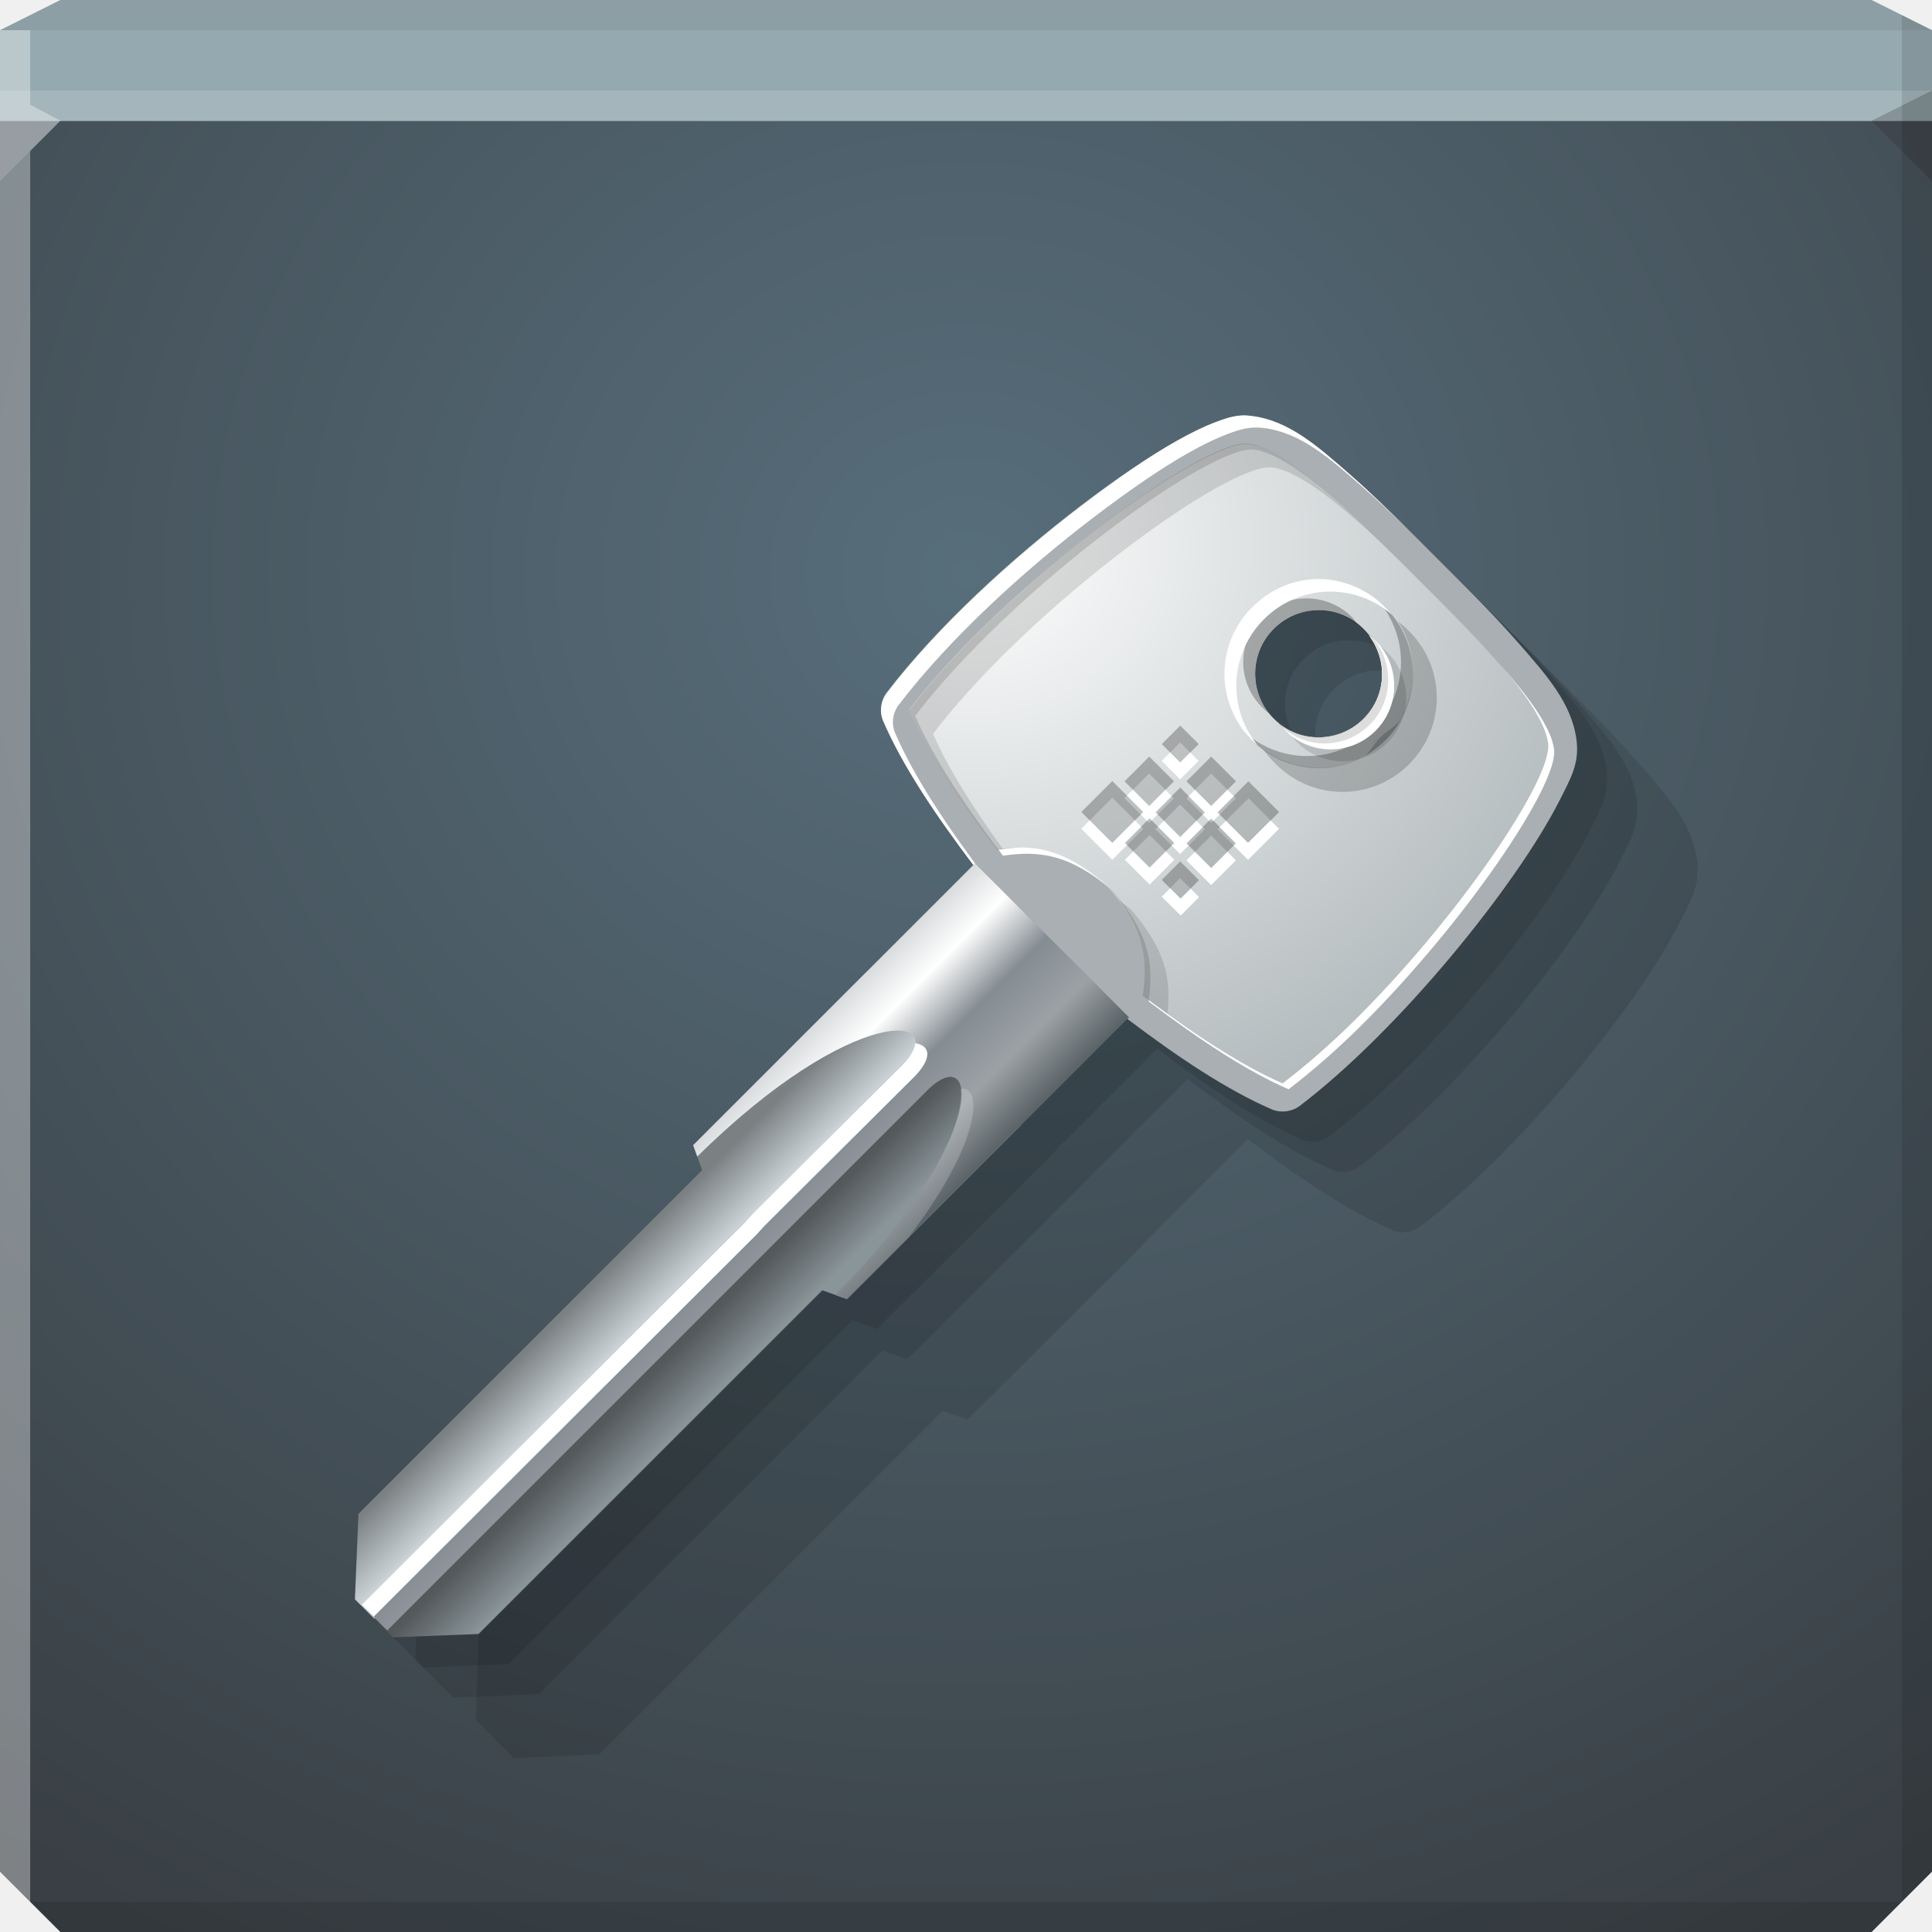
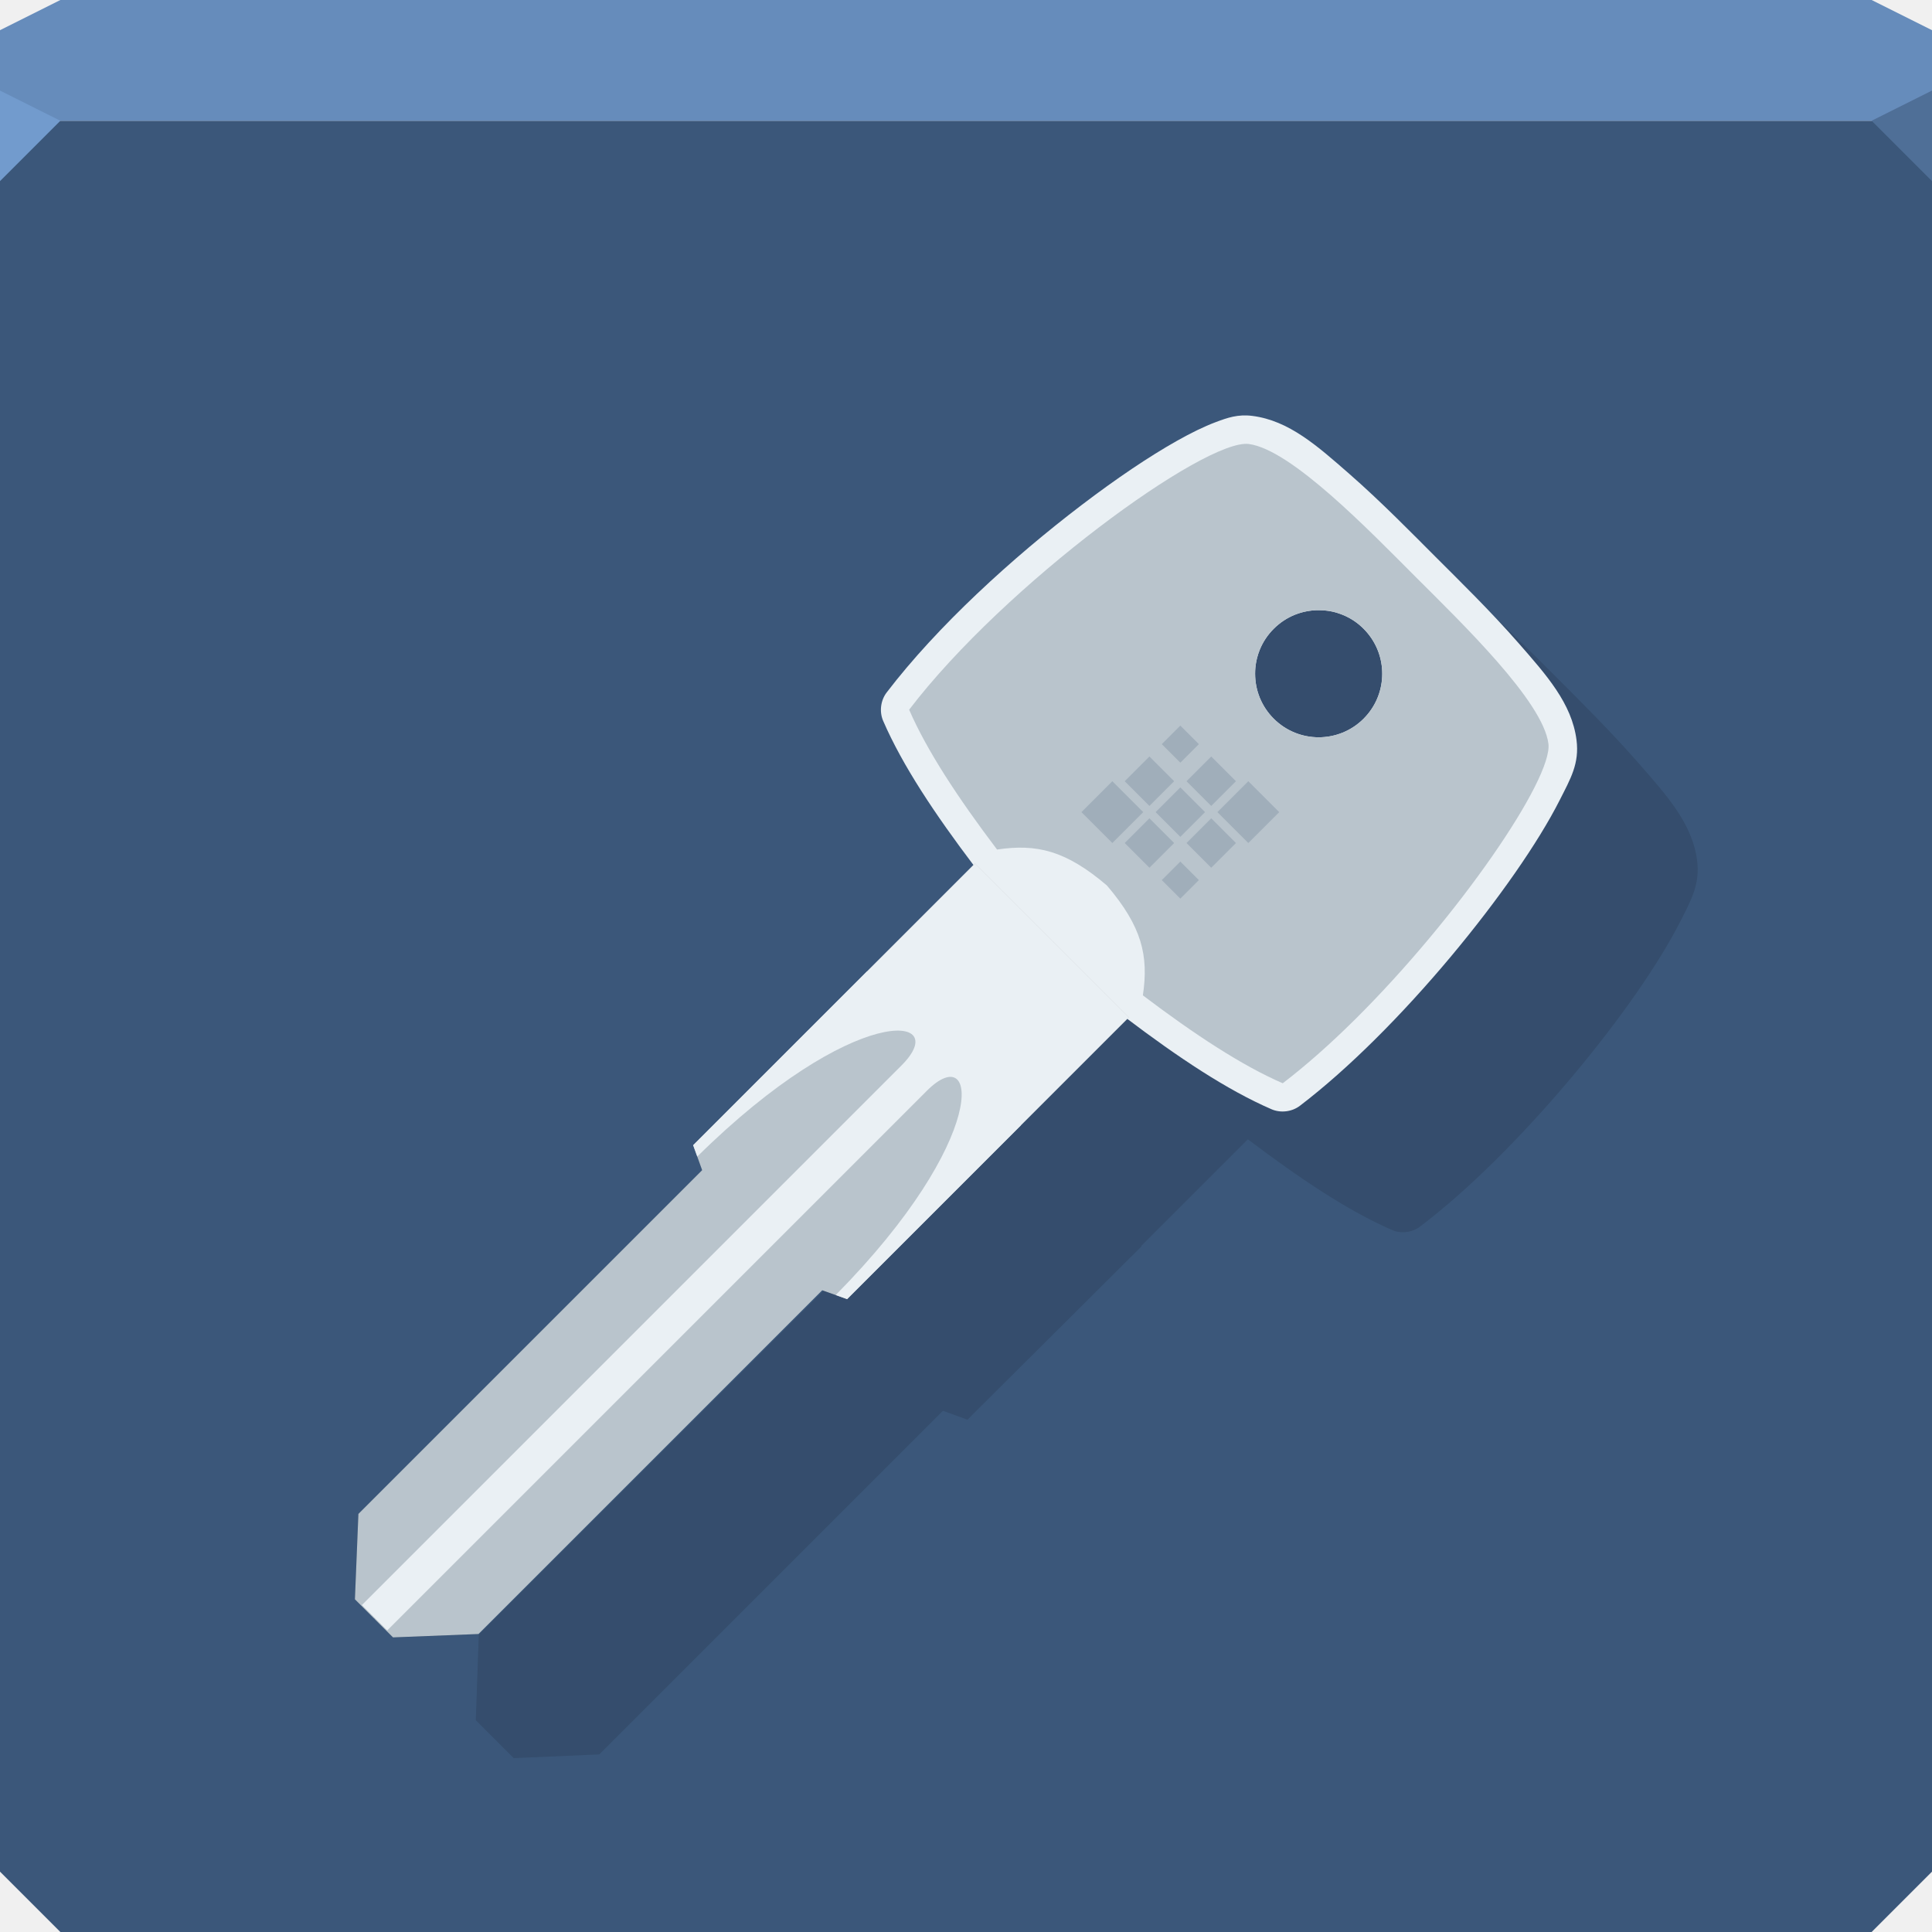
- <svg xmlns="http://www.w3.org/2000/svg" xmlns:xlink="http://www.w3.org/1999/xlink" width="64" height="64" id="svg13094" version="1.1">
-   <defs id="defs13096">
-     <linearGradient id="linearGradient6344">
-       <stop style="stop-color:#5c6569;stop-opacity:1" offset="0" id="stop6346" />
-       <stop id="stop6349" offset="0.25" style="stop-color:#9ca1a5;stop-opacity:1" />
-       <stop id="stop6351" offset="0.525" style="stop-color:#848d93;stop-opacity:1;" />
-       <stop style="stop-color:#ffffff;stop-opacity:1;" offset="0.795" id="stop6353" />
-       <stop style="stop-color:#d9dcde;stop-opacity:1;" offset="1" id="stop6359" />
-     </linearGradient>
-     <linearGradient id="linearGradient6309">
-       <stop id="stop6311" offset="0" style="stop-color:#cad2d6;stop-opacity:1" />
-       <stop id="stop6314" offset="1" style="stop-color:#7b8183;stop-opacity:1" />
-     </linearGradient>
-     <linearGradient id="linearGradient6210">
-       <stop style="stop-color:#8a9599;stop-opacity:1" offset="0" id="stop6212" />
-       <stop style="stop-color:#54595c;stop-opacity:1" offset="1" id="stop6214" />
-     </linearGradient>
-     <linearGradient id="linearGradient6354">
-       <stop style="stop-color:#ffffff;stop-opacity:1;" offset="0" id="stop6356" />
-       <stop style="stop-color:#a0aaad;stop-opacity:1;" offset="1" id="stop6358" />
-     </linearGradient>
-     <linearGradient id="linearGradient3955">
-       <stop offset="0" style="stop-color:#576e7b;stop-opacity:1;" id="stop3957" />
-       <stop offset="1" style="stop-color:#393f44;stop-opacity:1;" id="stop3959" />
-     </linearGradient>
-     <radialGradient xlink:href="#linearGradient6354" id="radialGradient6336" gradientUnits="userSpaceOnUse" gradientTransform="matrix(2.173269,-2.173269,2.402252,2.402252,-884.9427,-382.671)" cx="36.495" cy="355.912" fx="36.495" fy="355.912" r="43.254" />
-     <linearGradient xlink:href="#linearGradient6309" id="linearGradient6338" gradientUnits="userSpaceOnUse" x1="180.154" y1="337.201" x2="180.154" y2="348.041" />
-     <linearGradient xlink:href="#linearGradient6210" id="linearGradient6340" gradientUnits="userSpaceOnUse" x1="189.09" y1="318.963" x2="189.09" y2="329.395" />
-     <linearGradient xlink:href="#linearGradient6344" id="linearGradient6342" gradientUnits="userSpaceOnUse" x1="101.223" y1="314.868" x2="101.223" y2="352.823" />
-     <radialGradient xlink:href="#linearGradient3955" id="radialGradient6385" gradientUnits="userSpaceOnUse" gradientTransform="matrix(0,1.615103,-1.733052,0,63.19493,-32.68329)" cx="32" cy="18" fx="32" fy="18" r="32" />
-   </defs>
-   <path style="color:#000000;fill:url(#radialGradient6385);fill-opacity:1;fill-rule:nonzero;stroke:none;stroke-width:2.286;marker:none;visibility:visible;display:inline;overflow:visible;enable-background:accumulate" d="m 0,4 0,30 0,28 2,2 30,0 30,0 2,-2 L 64,34 64,4 32,4 0,4 z" id="path6383" />
-   <path style="color:#000000;fill:#95aab0;fill-opacity:1;fill-rule:nonzero;stroke:none;marker:none;visibility:visible;display:inline;overflow:visible;enable-background:accumulate;stroke-width:2.286" d="M 2 0 L 0 1 L 0 4 L 32 4 L 64 4 L 64 1 L 62 0 L 32 0 L 2 0 z " id="path6502" />
-   <path style="fill:#ffffff;fill-opacity:0.145;fill-rule:nonzero" d="M 0 3 L 0 6 L 2 4 L 32 4 L 62 4 L 64 3 L 32 3 L 0 3 z " id="path4298" />
-   <path style="fill:#1f0700;fill-opacity:0.07;fill-rule:nonzero" d="M 2 0 L 0 1 L 32 1 L 64 1 L 62 0 L 32 0 L 2 0 z " id="path4444" />
-   <path d="M 64,6 62,4 64,3 z" id="path3028" style="fill:#1f0700;fill-opacity:0.138" />
-   <path style="fill:#000000;fill-opacity:0.111;fill-rule:nonzero" d="M 63 0.5 L 63 34 L 63 63 L 64 62 L 64 34 L 64 1 L 63 0.5 z M 63 63 L 32 63 L 1 63 L 2 64 L 32 64 L 62 64 L 63 63 z " id="path4366" />
+ <svg xmlns="http://www.w3.org/2000/svg" width="64" height="64" id="svg13094" version="1.1">
+   <defs id="defs13096" />
+   <path style="color:#000000;fill:#3b577a;fill-opacity:1;fill-rule:nonzero;stroke:none;stroke-width:1;marker:none;visibility:visible;display:inline;overflow:visible;enable-background:accumulate" d="m 0,4 0,30 0,28 2,2 30,0 30,0 2,-2 L 64,34 64,4 32,4 0,4 z" id="path4095" />
+   <path style="color:#000000;fill:#668cbb;fill-opacity:1;fill-rule:nonzero;stroke:none;stroke-width:2.286;marker:none;visibility:visible;display:inline;overflow:visible;enable-background:accumulate" d="M 2,0 0,1 0,4 32,4 64,4 64,1 62,0 32,0 2,0 z" id="path4090" />
+   <path style="fill:#729bcd;fill-opacity:1;fill-rule:nonzero;stroke-width:1;stroke-linecap:butt;stroke-linejoin:miter;stroke-miterlimit:4;stroke-opacity:1;stroke-dasharray:none;stroke-dashoffset:0" d="M 0,3 0,6 2,4 z" id="path4298" />
+   <path d="M 64,6 62,4 64,3 z" id="path3028" style="fill:#4f6f97;fill-opacity:1;stroke:none;stroke-width:0.623;marker:none" />
  <g id="g3043" transform="translate(-0.6250001,0.082283)" />
-   <path style="fill:#ffffff;fill-opacity:0.351;fill-rule:nonzero" d="M 0,1 0,34 0,62 1,63 1,34 1,5 2,4 1,3.469 1,1 0,1 z" id="path3864" />
  <g id="scalable" transform="matrix(1.038589,0,0,1.038589,1214.722,1878.812)" style="fill:#ffffff" />
  <g id="g6316" transform="matrix(0.5575126,0.5575126,-0.5575126,0.5575126,30.28072,-4.495832)">
    <path style="fill:#000000;fill-opacity:0.113;stroke:none" d="m 33.3,6.619 c -0.271,0.298 -0.432,0.631 -0.597,0.994 -0.22,0.484 -0.414,1.051 -0.597,1.701 -0.365,1.301 -0.661,2.944 -0.906,4.751 -0.489,3.614 -0.687,7.881 -0.221,11.358 0.055,0.418 0.337,0.796 0.729,0.95 1.873,0.741 4.254,1.216 6.938,1.591 l 0,16.661 0.464,0.199 0.575,0.265 -0.022,20.44 2.453,2.63 1.149,0 1.105,0 2.431,-2.652 0,-20.418 0.994,-0.464 0.022,-10.319 -0.022,-0.022 -10e-7,-6.32 c 2.702,-0.376 5.1,-0.846 6.983,-1.591 0.392,-0.154 0.674,-0.532 0.729,-0.95 0.175,-1.303 0.258,-2.703 0.265,-4.154 0.016,-3.143 -0.291,-6.479 -0.773,-9.17 C 54.758,10.754 54.473,9.563 54.16,8.608 53.846,7.653 53.643,6.941 52.856,6.332 51.628,5.382 50.034,5.303 48.26,5.183 46.486,5.063 44.602,5.072 43.244,5.072 c -1.358,0 -3.242,-0.009 -5.016,0.11 -1.774,0.12 -3.39,0.221 -4.618,1.171 -0.121,0.094 -0.219,0.166 -0.309,0.265 z m 7.867,3.712 c 0.056,-0.067 0.137,-0.137 0.199,-0.199 0.18,-0.18 0.372,-0.341 0.597,-0.464 0.225,-0.122 0.471,-0.19 0.729,-0.243 0.002,-4.95e-4 0.02,-0.022 0.022,-0.022 0.174,-0.036 0.346,-0.044 0.53,-0.044 0.092,0 0.175,-0.009 0.265,10e-7 1.347,0.137 2.409,1.291 2.409,2.674 0,1.475 -1.199,2.674 -2.674,2.674 -0.738,0 -1.395,-0.29 -1.878,-0.773 -0.062,-0.062 -0.143,-0.132 -0.199,-0.199 -0.163,-0.198 -0.296,-0.423 -0.398,-0.663 -0.135,-0.32 -0.199,-0.67 -0.199,-1.039 0,-0.369 0.064,-0.719 0.199,-1.039 0.101,-0.24 0.234,-0.465 0.398,-0.663 z" id="path6291" />
-     <path style="fill:#000000;fill-opacity:0.113;stroke:none" d="m 29.713,6.619 c -0.271,0.298 -0.432,0.631 -0.597,0.994 -0.22,0.484 -0.414,1.051 -0.597,1.701 -0.365,1.301 -0.661,2.944 -0.906,4.751 -0.489,3.614 -0.687,7.881 -0.221,11.358 0.055,0.418 0.337,0.796 0.729,0.95 1.873,0.741 4.254,1.216 6.938,1.591 l -10e-7,16.661 0.464,0.199 0.575,0.265 -0.022,20.44 2.453,2.63 1.149,0 1.105,0 2.431,-2.652 0,-20.418 0.994,-0.464 0.022,-10.319 -0.022,-0.022 -1e-6,-6.32 c 2.702,-0.376 5.1,-0.846 6.983,-1.591 0.392,-0.154 0.674,-0.532 0.729,-0.95 0.175,-1.303 0.258,-2.703 0.265,-4.154 0.016,-3.143 -0.291,-6.479 -0.773,-9.17 C 51.171,10.754 50.886,9.563 50.572,8.608 50.259,7.653 50.056,6.941 49.269,6.332 48.041,5.382 46.446,5.303 44.672,5.183 42.898,5.063 41.014,5.072 39.656,5.072 c -1.358,0 -3.242,-0.009 -5.016,0.11 -1.774,0.12 -3.39,0.221 -4.618,1.171 -0.121,0.094 -0.219,0.166 -0.309,0.265 z m 7.867,3.712 c 0.056,-0.067 0.137,-0.137 0.199,-0.199 0.18,-0.18 0.372,-0.341 0.597,-0.464 0.225,-0.122 0.471,-0.19 0.729,-0.243 0.002,-4.95e-4 0.02,-0.022 0.022,-0.022 0.174,-0.036 0.346,-0.044 0.53,-0.044 0.092,0 0.175,-0.009 0.265,10e-7 1.347,0.137 2.409,1.291 2.409,2.674 0,1.475 -1.199,2.674 -2.674,2.674 -0.738,0 -1.395,-0.29 -1.878,-0.773 -0.062,-0.062 -0.143,-0.132 -0.199,-0.199 -0.163,-0.198 -0.296,-0.423 -0.398,-0.663 -0.135,-0.32 -0.199,-0.67 -0.199,-1.039 0,-0.369 0.064,-0.719 0.199,-1.039 0.101,-0.24 0.234,-0.465 0.398,-0.663 z" id="path6293" />
-     <path id="path6312" d="m 27.919,6.619 c -0.271,0.298 -0.432,0.631 -0.597,0.994 -0.22,0.484 -0.414,1.051 -0.597,1.701 -0.365,1.301 -0.661,2.944 -0.906,4.751 -0.489,3.614 -0.687,7.881 -0.221,11.358 0.055,0.418 0.337,0.796 0.729,0.95 1.873,0.741 4.254,1.216 6.938,1.591 l -10e-7,16.661 0.464,0.199 0.575,0.265 -0.022,20.44 2.453,2.63 1.149,0 1.105,0 2.431,-2.652 0,-20.418 0.994,-0.464 0.022,-10.319 -0.022,-0.022 0,-6.32 c 2.702,-0.376 5.1,-0.846 6.983,-1.591 0.392,-0.154 0.674,-0.532 0.729,-0.95 0.175,-1.303 0.258,-2.703 0.265,-4.154 0.016,-3.143 -0.291,-6.479 -0.773,-9.17 C 49.377,10.754 49.092,9.563 48.779,8.608 48.465,7.653 48.262,6.941 47.475,6.332 46.247,5.382 44.653,5.303 42.879,5.183 41.105,5.063 39.221,5.072 37.863,5.072 c -1.358,0 -3.242,-0.009 -5.016,0.11 -1.774,0.12 -3.39,0.221 -4.618,1.171 -0.121,0.094 -0.219,0.166 -0.309,0.265 z m 7.867,3.712 c 0.056,-0.067 0.137,-0.137 0.199,-0.199 0.18,-0.18 0.372,-0.341 0.597,-0.464 0.225,-0.122 0.471,-0.19 0.729,-0.243 0.002,-4.95e-4 0.02,-0.022 0.022,-0.022 0.174,-0.036 0.346,-0.044 0.53,-0.044 0.092,0 0.175,-0.009 0.265,1e-6 1.347,0.137 2.409,1.291 2.409,2.674 0,1.475 -1.199,2.674 -2.674,2.674 -0.738,0 -1.395,-0.29 -1.878,-0.773 -0.062,-0.062 -0.143,-0.132 -0.199,-0.199 -0.163,-0.198 -0.296,-0.423 -0.398,-0.663 -0.135,-0.32 -0.199,-0.67 -0.199,-1.039 0,-0.369 0.064,-0.719 0.199,-1.039 0.101,-0.24 0.234,-0.465 0.398,-0.663 z" style="fill:#000000;fill-opacity:0.113;stroke:none" />
    <g transform="matrix(0,0.2374014,-0.2374014,0,115.2857,6.805523)" id="g6320">
-       <path id="path6361" d="m 60.875,280.875 c -13.237,-0.066 -27.194,1.282 -38.531,3.312 -5.668,1.015 -10.694,2.21 -14.719,3.531 -4.025,1.321 -7.027,2.09 -9.594,5.406 -4.004,5.172 -4.371,11.902 -4.875,19.375 -0.504,7.473 -0.406,15.468 -0.406,21.188 0,5.72 -0.097,13.715 0.406,21.188 0.504,7.473 0.871,14.203 4.875,19.375 1.579,2.04 3.335,2.887 5.375,3.812 2.04,0.925 4.416,1.731 7.156,2.5 5.48,1.538 12.389,2.876 20,3.906 15.222,2.061 33.198,2.9 47.844,0.938 1.759,-0.232 3.35,-1.474 4,-3.125 3.164,-8 5.191,-18.152 6.781,-29.656 l 0,-37.875 c -1.59,-11.504 -3.617,-21.657 -6.781,-29.656 -0.65,-1.651 -2.241,-2.893 -4,-3.125 -5.487,-0.735 -11.418,-1.063 -17.531,-1.094 z M 22,322.438 c 6.213,0 11.25,5.037 11.25,11.25 0,3.107 -1.245,5.902 -3.281,7.938 -0.259,0.261 -0.529,0.516 -0.812,0.75 -0.833,0.688 -1.772,1.261 -2.781,1.688 -1.346,0.569 -2.822,0.875 -4.375,0.875 -1.553,0 -3.029,-0.306 -4.375,-0.875 -1.009,-0.427 -1.948,-1 -2.781,-1.688 -0.284,-0.234 -0.553,-0.489 -0.812,-0.75 -0.757,-0.757 -1.42,-1.615 -1.938,-2.562 -0.004,-0.008 0.004,-0.023 0,-0.031 -0.515,-0.948 -0.899,-1.975 -1.125,-3.062 -0.002,-0.01 0.002,-0.021 0,-0.031 -0.15,-0.732 -0.219,-1.473 -0.219,-2.25 0,-0.388 0.024,-0.778 0.062,-1.156 0.576,-5.673 5.363,-10.094 11.188,-10.094 z" style="fill:#a9afb2;fill-opacity:1;stroke:none" />
-       <path style="fill:#ffffff;fill-opacity:1;stroke:none" d="m -0.791,375.555 c 1.256,1.142 2.659,1.819 4.189,2.513 2.04,0.925 4.427,1.744 7.167,2.513 5.48,1.538 12.401,2.786 20.012,3.816 15.222,2.061 33.197,2.893 47.843,0.931 1.759,-0.232 3.352,-1.42 4.002,-3.072 3.164,-8 5.205,-18.188 6.795,-29.692 l 0,-2.979 c -1.59,11.504 -3.631,21.693 -6.795,29.692 -0.65,1.651 -2.243,2.84 -4.002,3.072 -14.646,1.963 -32.621,1.13 -47.843,-0.931 -7.611,-1.031 -14.532,-2.279 -20.012,-3.816 -2.74,-0.769 -5.127,-1.588 -7.167,-2.513 -2.04,-0.925 -3.726,-1.776 -5.306,-3.816 -4.004,-5.172 -4.429,-11.981 -4.933,-19.454 -0.252,-3.736 -0.334,-7.522 -0.372,-11.169 0.011,4.528 0.045,9.294 0.372,14.148 0.504,7.473 0.93,14.281 4.933,19.454 0.395,0.51 0.698,0.922 1.117,1.303 z M 10.844,332.088 c 0.78,-5.451 5.502,-9.68 11.169,-9.68 5.6,0 10.307,4.137 11.169,9.494 0.041,-0.39 0.093,-0.808 0.093,-1.21 0,-6.213 -5.049,-11.263 -11.263,-11.263 -5.825,0 -10.686,4.473 -11.263,10.146 -0.038,0.378 0,0.729 0,1.117 0,0.485 0.036,0.933 0.093,1.396 z" id="path6242" />
-       <path id="path6348" d="M 60.844,285.875 C 35.095,285.748 5.85,291.213 2,296.188 c -4.626,5.976 -4.25,25.952 -4.25,37.5 0,11.548 -0.376,31.524 4.25,37.5 4.739,6.122 47.934,12.978 75.75,9.25 2.894,-7.317 4.937,-17.19 6.5,-28.5 -5.702,-4.228 -8.489,-8.708 -9.25,-18.25 0.761,-9.542 3.548,-14.022 9.25,-18.25 -1.563,-11.31 -3.606,-21.183 -6.5,-28.5 -5.215,-0.699 -10.964,-1.033 -16.906,-1.062 z M 22,322.438 c 6.213,0 11.25,5.037 11.25,11.25 0,6.213 -5.037,11.25 -11.25,11.25 -6.213,0 -11.25,-5.037 -11.25,-11.25 0,-6.213 5.037,-11.25 11.25,-11.25 z" style="fill:url(#radialGradient6336);fill-opacity:1;stroke:none" />
-       <path id="path6336" transform="matrix(-2.978528,-2.978528,2.978528,-2.978528,117.0469,531.3697)" d="m 56.656,16.719 c 1.125,1.287 2.012,2.548 2.125,3.438 0.189,1.481 -3.781,7.324 -8.125,11.625 -1.002,0.993 -2.038,1.898 -3.031,2.656 -1.646,-0.713 -3.562,-1.954 -5.625,-3.5 -0.003,0.021 0.003,0.042 0,0.062 2.161,1.636 4.161,2.945 5.875,3.688 0.993,-0.758 2.029,-1.664 3.031,-2.656 4.344,-4.301 8.314,-10.144 8.125,-11.625 -0.121,-0.95 -1.146,-2.312 -2.375,-3.688 z m -19.844,7.812 c -0.356,-0.014 -0.733,0.038 -1.125,0.094 0.064,0.085 0.123,0.164 0.188,0.25 1.621,-0.241 2.844,0.004 4.5,1.375 -0.039,-0.047 -0.085,-0.078 -0.125,-0.125 -1.297,-1.105 -2.31,-1.549 -3.438,-1.594 z" style="fill:#ffffff;fill-opacity:1;stroke:none" />
-       <path id="path6316" d="m 2.001,371.274 c 4.739,6.122 47.95,12.849 75.766,9.122 2.894,-7.317 4.952,-17.172 6.516,-28.482 -0.301,-0.223 -0.553,-0.426 -0.838,-0.652 -1.448,9.064 -3.252,17.044 -5.678,23.177 -27.816,3.728 -71.027,-2.999 -75.766,-9.122 -3.469,-4.482 -4.17,-16.967 -4.282,-27.738 -0.02,11.71 0.114,28.31 4.282,33.695 z m 9.122,-40.582 c 1.316,-4.751 5.72,-8.284 10.89,-8.284 5.13,0 9.444,3.496 10.797,8.191 0.236,-0.907 0.465,-1.905 0.465,-2.885 0,-6.213 -5.049,-11.263 -11.263,-11.263 -6.213,0 -11.263,5.049 -11.263,11.263 0,1.043 0.107,2.02 0.372,2.979 z m 64.225,-0.372 c 1.121,-7.308 3.946,-11.193 8.936,-14.893 -0.253,-1.831 -0.558,-3.554 -0.838,-5.306 -5.141,4.052 -7.747,8.529 -8.47,17.592 0.074,0.931 0.259,1.767 0.372,2.606 z" style="fill:#000000;fill-opacity:0.124;stroke:none" />
-       <path id="path6174" transform="matrix(-2.978528,-2.978528,2.978528,-2.978528,117.0469,531.3697)" d="m 52.469,15.031 c 0.775,1.173 0.82,2.662 0.219,3.906 -0.119,0.43 -0.627,0.628 -0.966,0.967 -0.351,0.351 -0.461,0.794 -0.909,0.908 -1.294,0.606 -2.818,0.463 -4,-0.406 0.145,0.22 0.337,0.431 0.531,0.625 1.551,1.551 4.043,1.551 5.594,0 1.551,-1.551 1.551,-4.043 0,-5.594 -0.147,-0.147 -0.307,-0.287 -0.469,-0.406 z" style="color:#000000;fill:#000000;fill-opacity:0.186;fill-rule:nonzero;stroke:none;stroke-width:1;marker:none;visibility:visible;display:inline;overflow:visible;enable-background:accumulate" />
-       <path id="path6169" d="m 14.101,344.653 c 2.036,2.036 4.805,3.258 7.912,3.258 6.213,0 11.263,-5.049 11.263,-11.263 0,-0.613 0.001,-1.182 -0.093,-1.768 -0.594,5.654 -5.358,10.053 -11.169,10.053 -5.694,0 -10.329,-4.285 -11.076,-9.773 -0.068,0.501 -0.186,0.97 -0.186,1.489 0,3.107 1.315,5.969 3.351,8.005 z m -8.656,-9.773 c 0.898,-8.39 7.938,-14.893 16.568,-14.893 8.824,0 15.937,6.789 16.568,15.451 0.06,-0.576 0.093,-1.177 0.093,-1.769 0,-9.24 -7.421,-16.661 -16.661,-16.661 -9.24,0 -16.661,7.421 -16.661,16.661 0,0.406 0.065,0.812 0.093,1.21 z" style="color:#000000;fill:#000000;fill-opacity:0.263;fill-rule:nonzero;stroke:none;stroke-width:1;marker:none;visibility:visible;display:inline;overflow:visible;enable-background:accumulate" />
-       <path id="path6226" d="m 10.192,345.584 c 3.025,3.025 7.201,4.747 11.821,4.747 9.24,0 16.661,-7.421 16.661,-16.661 0,-0.416 -0.063,-0.802 -0.093,-1.21 -0.875,8.415 -7.92,14.893 -16.568,14.893 -8.834,0 -15.951,-6.775 -16.568,-15.451 -0.063,0.593 -0.093,1.159 -0.093,1.768 0,4.62 1.815,8.889 4.84,11.914 z m 0.745,-13.403 c 0.747,-5.489 5.383,-9.773 11.076,-9.773 5.6,0 10.307,4.137 11.169,9.494 0.041,-0.391 0.093,-0.808 0.093,-1.21 0,-6.213 -5.049,-11.263 -11.263,-11.263 -6.213,0 -11.263,5.049 -11.263,11.263 0,0.52 0.118,0.988 0.186,1.489 z" style="color:#000000;fill:#ffffff;fill-opacity:1;fill-rule:nonzero;stroke:none;stroke-width:1;marker:none;visibility:visible;display:inline;overflow:visible;enable-background:accumulate" />
+       <path id="path6361" d="m 60.875,280.875 c -13.237,-0.066 -27.194,1.282 -38.531,3.312 -5.668,1.015 -10.694,2.21 -14.719,3.531 -4.025,1.321 -7.027,2.09 -9.594,5.406 -4.004,5.172 -4.371,11.902 -4.875,19.375 -0.504,7.473 -0.406,15.468 -0.406,21.188 0,5.72 -0.097,13.715 0.406,21.188 0.504,7.473 0.871,14.203 4.875,19.375 1.579,2.04 3.335,2.887 5.375,3.812 2.04,0.925 4.416,1.731 7.156,2.5 5.48,1.538 12.389,2.876 20,3.906 15.222,2.061 33.198,2.9 47.844,0.938 1.759,-0.232 3.35,-1.474 4,-3.125 3.164,-8 5.191,-18.152 6.781,-29.656 l 0,-37.875 c -1.59,-11.504 -3.617,-21.657 -6.781,-29.656 -0.65,-1.651 -2.241,-2.893 -4,-3.125 -5.487,-0.735 -11.418,-1.063 -17.531,-1.094 z M 22,322.438 c 6.213,0 11.25,5.037 11.25,11.25 0,3.107 -1.245,5.902 -3.281,7.938 -0.259,0.261 -0.529,0.516 -0.812,0.75 -0.833,0.688 -1.772,1.261 -2.781,1.688 -1.346,0.569 -2.822,0.875 -4.375,0.875 -1.553,0 -3.029,-0.306 -4.375,-0.875 -1.009,-0.427 -1.948,-1 -2.781,-1.688 -0.284,-0.234 -0.553,-0.489 -0.812,-0.75 -0.757,-0.757 -1.42,-1.615 -1.938,-2.562 -0.004,-0.008 0.004,-0.023 0,-0.031 -0.515,-0.948 -0.899,-1.975 -1.125,-3.062 -0.002,-0.01 0.002,-0.021 0,-0.031 -0.15,-0.732 -0.219,-1.473 -0.219,-2.25 0,-0.388 0.024,-0.778 0.062,-1.156 0.576,-5.673 5.363,-10.094 11.188,-10.094 z" style="fill:#eaf0f4;fill-opacity:1;stroke:none;color:#000000;fill-rule:nonzero;stroke-width:10;marker:none;visibility:visible;display:inline;overflow:visible;enable-background:accumulate" />
+       <path id="path6348" d="M 60.844,285.875 C 35.095,285.748 5.85,291.213 2,296.188 c -4.626,5.976 -4.25,25.952 -4.25,37.5 0,11.548 -0.376,31.524 4.25,37.5 4.739,6.122 47.934,12.978 75.75,9.25 2.894,-7.317 4.937,-17.19 6.5,-28.5 -5.702,-4.228 -8.489,-8.708 -9.25,-18.25 0.761,-9.542 3.548,-14.022 9.25,-18.25 -1.563,-11.31 -3.606,-21.183 -6.5,-28.5 -5.215,-0.699 -10.964,-1.033 -16.906,-1.062 z M 22,322.438 c 6.213,0 11.25,5.037 11.25,11.25 0,6.213 -5.037,11.25 -11.25,11.25 -6.213,0 -11.25,-5.037 -11.25,-11.25 0,-6.213 5.037,-11.25 11.25,-11.25 z" style="fill:#b9c4cc;fill-opacity:1;stroke:none" />
      <path style="color:#000000;fill:#000000;fill-opacity:0.19;fill-rule:nonzero;stroke:none;stroke-width:10;marker:none;visibility:visible;display:inline;overflow:visible;enable-background:accumulate" d="m 88.75,314.438 0,38.531 70.531,0 2,-4.25 86.031,0 11.125,-10.25 0,-9.531 -11.125,-10.281 -86.031,0 -2,-4.219 z" id="rect6235" />
-       <path id="path6244" d="m 115.781,333.594 0,19.375 43.5,0 2,-4.25 86.031,0 11.125,-10.25 0,-4.875 -142.656,0 z" style="color:#000000;fill:url(#linearGradient6338);fill-opacity:1;fill-rule:nonzero;stroke:none;stroke-width:10;marker:none;visibility:visible;display:inline;overflow:visible;enable-background:accumulate" />
-       <path id="path6248" d="m 115.781,314.438 0,19.156 142.656,0 0,-4.656 -11.125,-10.281 -86.031,0 -2,-4.219 -43.5,0 z" style="color:#000000;fill:url(#linearGradient6340);fill-opacity:1;fill-rule:nonzero;stroke:none;stroke-width:10;marker:none;visibility:visible;display:inline;overflow:visible;enable-background:accumulate" />
-       <path style="color:#000000;fill:url(#linearGradient6342);fill-opacity:1;fill-rule:nonzero;stroke:none;stroke-width:10;marker:none;visibility:visible;display:inline;overflow:visible;enable-background:accumulate" d="m 88.75,314.438 0,38.531 70.531,0 0.906,-1.938 c -38.794,-0.248 -50.016,-14.156 -36.969,-14.156 l 37.125,0 2.125,0 95.812,0 0,-6.344 -95.812,0 -2.125,0 -37.125,0 c -13.047,0 -1.825,-13.909 36.969,-14.156 l -0.906,-1.938 -70.531,0 z" id="path6252" />
-       <path id="path6240" d="m 118.722,337.952 c 0.803,-0.661 2.264,-1.117 4.468,-1.117 l 37.139,0.093 2.141,-0.093 95.778,0.093 0,-2.979 -95.778,-0.093 -2.141,0.093 -37.139,-0.093 c -4.646,0 -6.125,1.813 -4.468,4.095 z" style="color:#000000;fill:#ffffff;fill-opacity:1;fill-rule:nonzero;stroke:none;stroke-width:10;marker:none;visibility:visible;display:inline;overflow:visible;enable-background:accumulate" />
-       <path id="rect6242" d="m 118.443,326.317 c 0.082,0.091 0.268,0.104 0.372,0.186 3.037,-4.126 16.495,-9.987 41.42,-10.146 l -0.931,-1.862 -15.451,0 c -19.688,2.544 -27.914,9.045 -25.411,11.821 z" style="color:#000000;fill:#ffffff;fill-opacity:0.195;fill-rule:nonzero;stroke:none;stroke-width:10;marker:none;visibility:visible;display:inline;overflow:visible;enable-background:accumulate" />
-       <path id="path6342" d="m 2.001,371.274 c 4.739,6.122 47.95,12.849 75.766,9.122 2.894,-7.317 4.952,-17.172 6.516,-28.482 -0.074,-0.055 -0.113,-0.131 -0.186,-0.186 -1.538,10.75 -3.55,20.152 -6.329,27.179 -27.816,3.728 -71.027,-2.999 -75.766,-9.122 -2.313,-2.988 -3.425,-9.57 -3.909,-16.754 0.437,7.758 1.44,15.053 3.909,18.243 z M 10.751,332.925 c 0.393,-5.856 5.306,-10.518 11.263,-10.518 5.921,0 10.727,4.617 11.169,10.425 0.012,-0.215 0.093,-0.433 0.093,-0.652 0,-6.213 -5.049,-11.263 -11.263,-11.263 -6.213,0 -11.263,5.049 -11.263,11.263 0,0.257 -0.017,0.492 0,0.745 z m 64.225,0 c 0.849,-9.013 3.762,-13.387 9.308,-17.499 -0.062,-0.449 -0.123,-0.859 -0.186,-1.303 -5.56,4.183 -8.37,8.634 -9.122,18.057 0.021,0.262 -0.024,0.49 0,0.745 z" style="fill:#000000;fill-opacity:0.135;stroke:none" />
-       <path style="color:#000000;fill:#000000;fill-opacity:0.136;fill-rule:nonzero;stroke:none;stroke-width:1;marker:none;visibility:visible;display:inline;overflow:visible;enable-background:accumulate" d="m 44.258,329.044 7.733,0 0,-7.733 -7.733,0 0,7.733 z m 1.547,15.467 4.64,0 0,-4.64 -4.64,0 0,4.64 z m 0,-7.733 6.187,0 0,-6.187 -6.187,0 0,6.187 z m 7.733,7.733 6.187,0 0,-6.187 -6.187,0 0,6.187 z m 0,-7.733 6.187,0 0,-6.187 -6.187,0 0,6.187 z m 0,-7.733 6.187,0 0,-6.187 -6.187,0 0,6.187 z m 7.733,17.014 7.733,0 0,-7.733 -7.733,0 0,7.733 z m 0,-9.28 6.187,0 0,-6.187 -6.187,0 0,6.187 z m 1.547,-9.28 4.64,0 0,-4.64 -4.64,0 0,4.64 z" id="path6378" />
-       <path style="color:#000000;fill:#000000;fill-opacity:0.142;fill-rule:nonzero;stroke:none;stroke-width:1;marker:none;visibility:visible;display:inline;overflow:visible;enable-background:accumulate" d="m 44.258,328.994 3.686,0 0,-0.527 4.081,0 0,-1.58 -5.66,0 0,-5.529 -2.106,0 0,7.635 z m 1.58,15.533 4.607,0 0,-2.106 -2.501,0 0,-2.501 -2.106,0 0,4.607 z m 0,-7.766 6.187,0 0,-2.106 -4.081,0 0,-4.081 -2.106,0 0,6.187 z m 7.766,7.766 6.187,0 0,-2.106 -4.081,0 0,-4.081 -2.106,0 0,6.187 z m 0,-7.766 2.106,0 0,-0.527 4.081,0 0,-1.58 -4.081,0 0,-4.081 -1.58,0 0,4.081 -0.527,0 0,2.106 z m 0,-8.293 0.527,0 0,0.527 1.58,0 0,-0.527 4.081,0 0,-1.58 -4.081,0 0,-4.081 -1.58,0 0,4.081 -0.527,0 0,1.58 z m 7.635,17.639 7.766,0 0,-2.106 -5.66,0 0,-5.66 -1.448,0 0,4.081 -0.658,0 0,3.686 z m 0,-9.873 0.658,0 0,0.527 1.448,0 0,-0.527 4.081,0 0,-1.58 -4.081,0 0,-4.081 -1.448,0 0,4.081 -0.658,0 0,1.58 z m 1.58,-8.688 4.607,0 0,-2.106 -2.501,0 0,-2.633 -2.106,0 0,4.739 z" id="path3078" />
-       <path style="color:#000000;fill:#ffffff;fill-opacity:1;fill-rule:nonzero;stroke:none;stroke-width:1;marker:none;visibility:visible;display:inline;overflow:visible;enable-background:accumulate" d="m 36,17.625 0,1.344 -1.312,0 0,0.375 0.969,0 0,0.125 0.844,0 0,-1.844 -0.5,0 z M 31.594,18 l 0,0.594 -0.594,0 0,0.5 1.094,0 0,-1.094 -0.5,0 z m 2.219,0 0,0.969 -0.969,0 0,0.375 0.969,0 0,0.125 0.375,0 0,-0.125 0.125,0 0,-0.375 -0.125,0 0,-0.969 -0.375,0 z m -1.844,1.844 0,0.969 -0.969,0 0,0.344 0.969,0 0,0.156 0.375,0 0,-0.156 0.125,0 0,-0.344 -0.125,0 0,-0.969 -0.375,0 z m 1.844,0 0,0.969 -0.969,0 0,0.344 0.969,0 0,0.156 0.5,0 0,-0.5 -0.125,0 0,-0.969 -0.375,0 z m 1.844,0 0,0.969 -0.969,0 0,0.5 1.469,0 0,-1.469 -0.5,0 z m -3.688,1.812 0,1.344 -1.344,0 0,0.5 1.844,0 0,-0.875 -0.125,0 0,-0.969 -0.375,0 z m 1.844,0 0,0.969 -0.969,0 0,0.5 1.469,0 0,-1.469 -0.5,0 z m 1.844,0.375 0,0.594 -0.625,0 0,0.5 1.125,0 0,-1.094 -0.5,0 z" transform="matrix(0,-4.212275,4.212275,0,-27.87723,473.0013)" id="path6373" />
+       <path id="path6244" d="m 115.781,333.594 0,19.375 43.5,0 2,-4.25 86.031,0 11.125,-10.25 0,-4.875 -142.656,0 z" style="color:#000000;fill:#b9c4cc;fill-opacity:1;fill-rule:nonzero;stroke:none;stroke-width:10;marker:none;visibility:visible;display:inline;overflow:visible;enable-background:accumulate" />
+       <path id="path6248" d="m 115.781,314.438 0,19.156 142.656,0 0,-4.656 -11.125,-10.281 -86.031,0 -2,-4.219 -43.5,0 z" style="color:#000000;fill:#b9c4cc;fill-opacity:1;fill-rule:nonzero;stroke:none;stroke-width:10;marker:none;visibility:visible;display:inline;overflow:visible;enable-background:accumulate" />
+       <path style="color:#000000;fill:#eaf0f4;fill-opacity:1;fill-rule:nonzero;stroke:none;stroke-width:10;marker:none;visibility:visible;display:inline;overflow:visible;enable-background:accumulate" d="m 88.75,314.438 0,38.531 70.531,0 0.906,-1.938 c -38.794,-0.248 -50.016,-14.156 -36.969,-14.156 l 37.125,0 2.125,0 95.812,0 0,-6.344 -95.812,0 -2.125,0 -37.125,0 c -13.047,0 -1.825,-13.909 36.969,-14.156 l -0.906,-1.938 -70.531,0 z" id="path6252" />
+       <path style="color:#000000;fill:#001e42;fill-opacity:0.136;fill-rule:nonzero;stroke:none;stroke-width:1;marker:none;visibility:visible;display:inline;overflow:visible;enable-background:accumulate" d="m 44.258,329.044 7.733,0 0,-7.733 -7.733,0 0,7.733 z m 1.547,15.467 4.64,0 0,-4.64 -4.64,0 0,4.64 z m 0,-7.733 6.187,0 0,-6.187 -6.187,0 0,6.187 z m 7.733,7.733 6.187,0 0,-6.187 -6.187,0 0,6.187 z m 0,-7.733 6.187,0 0,-6.187 -6.187,0 0,6.187 z m 0,-7.733 6.187,0 0,-6.187 -6.187,0 0,6.187 z m 7.733,17.014 7.733,0 0,-7.733 -7.733,0 0,7.733 z m 0,-9.28 6.187,0 0,-6.187 -6.187,0 0,6.187 z m 1.547,-9.28 4.64,0 0,-4.64 -4.64,0 0,4.64 z" id="path6378" />
    </g>
  </g>
</svg>
